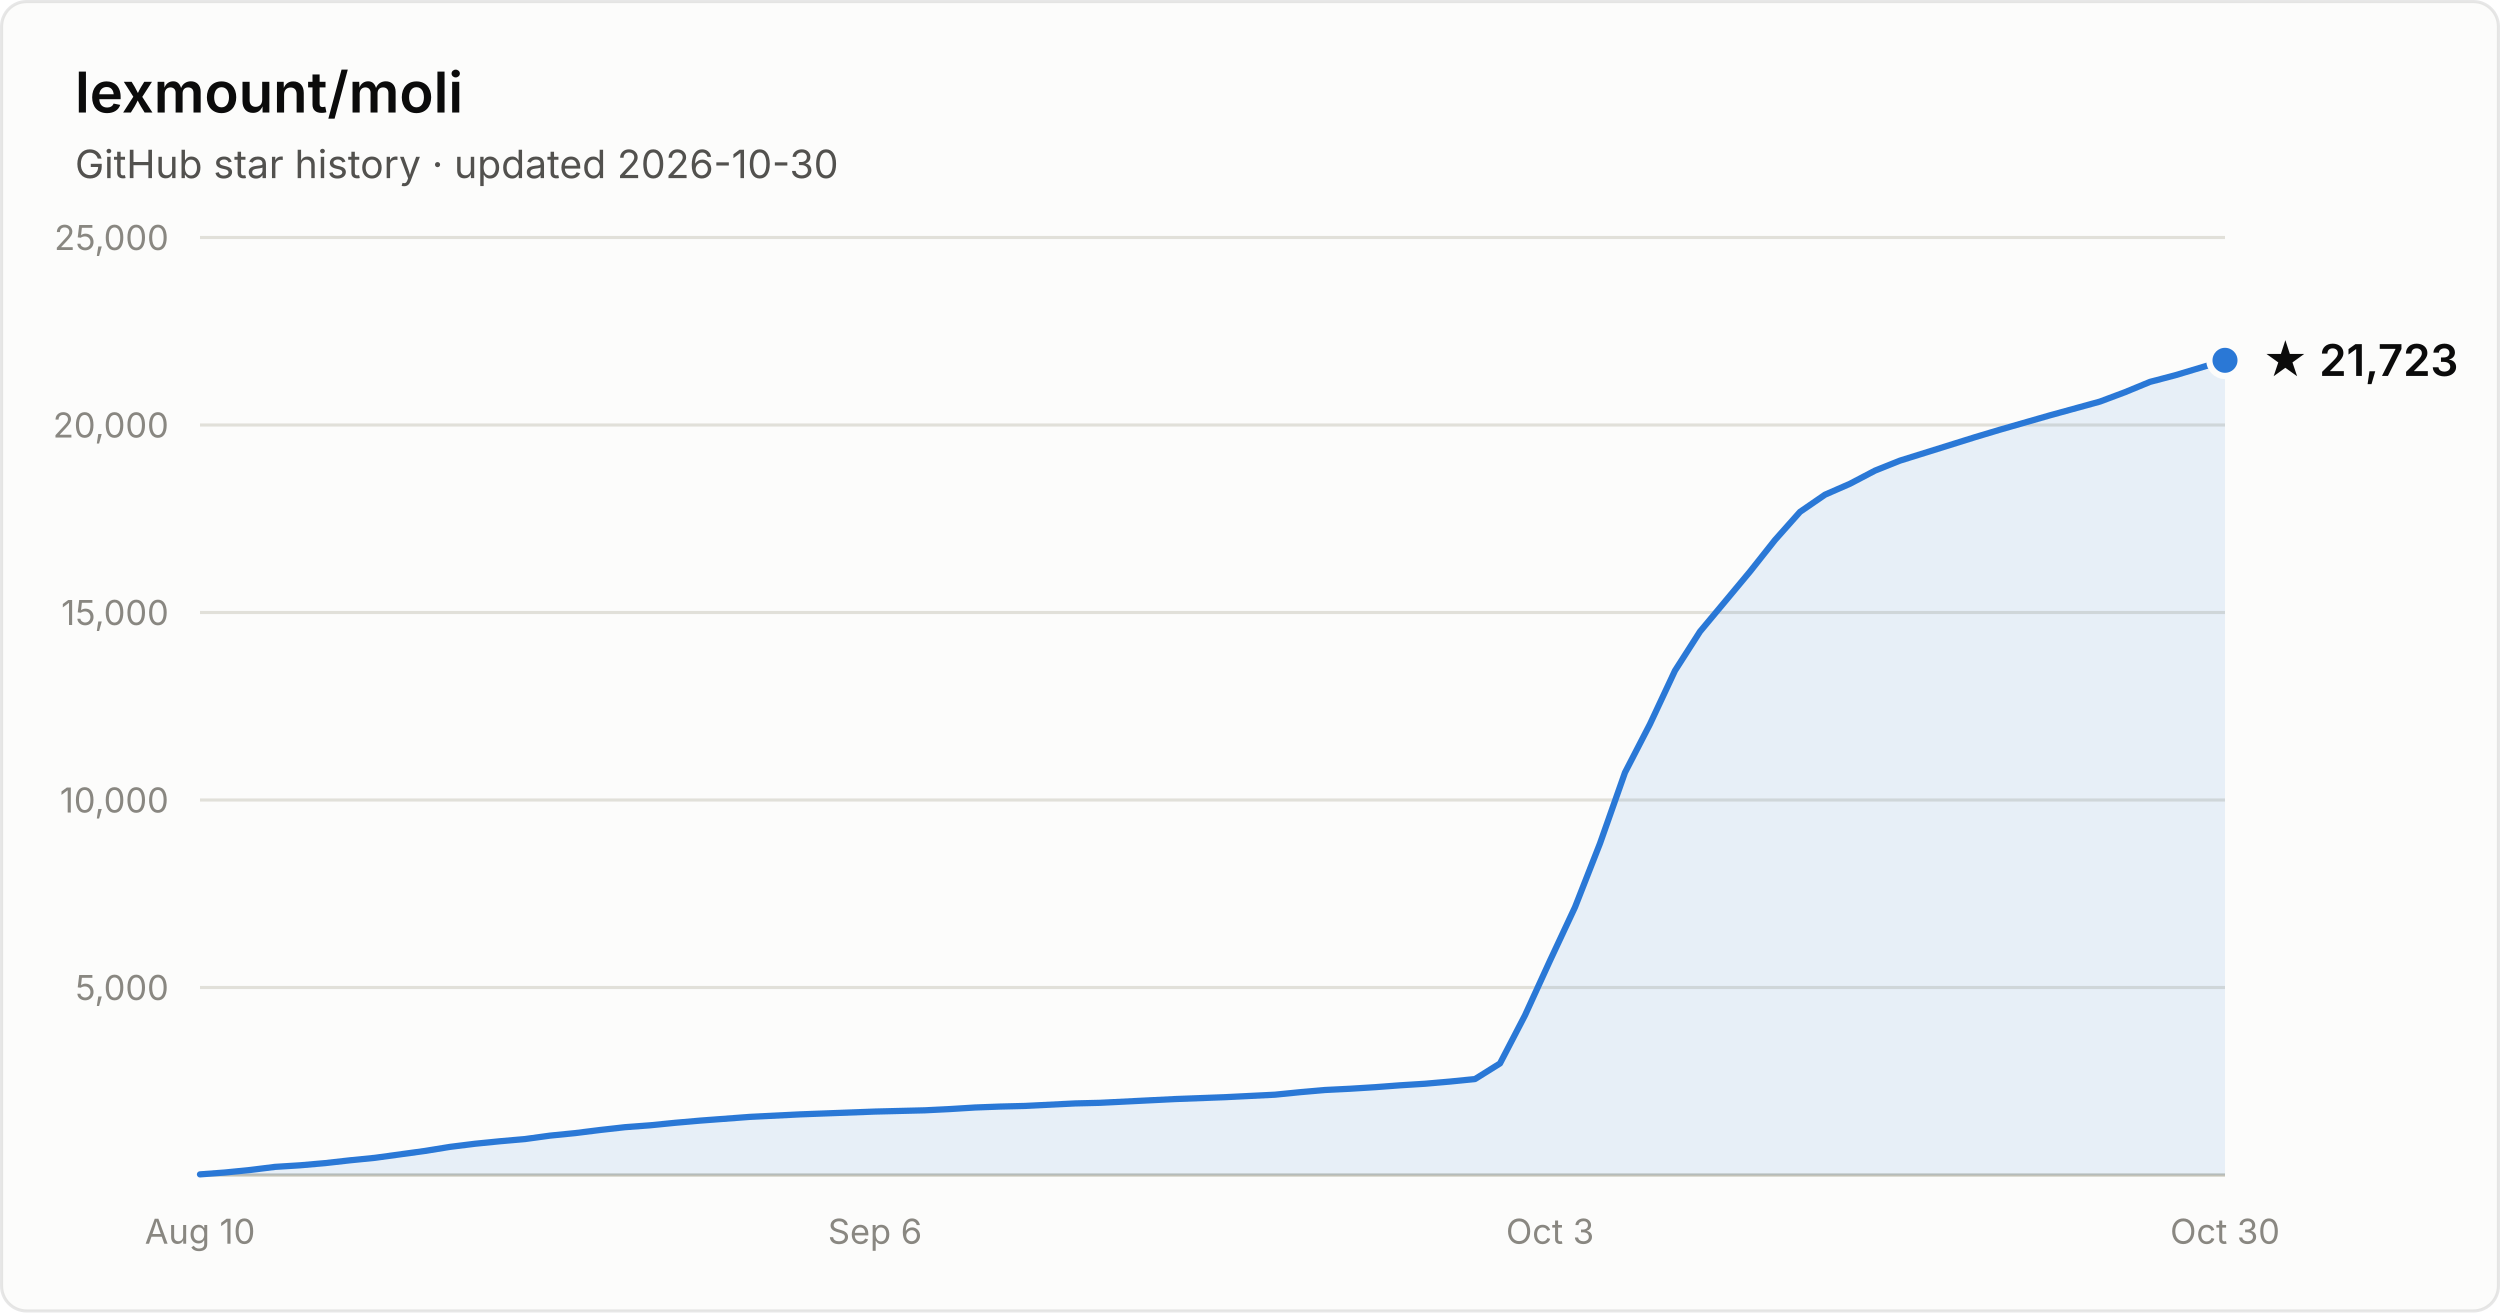
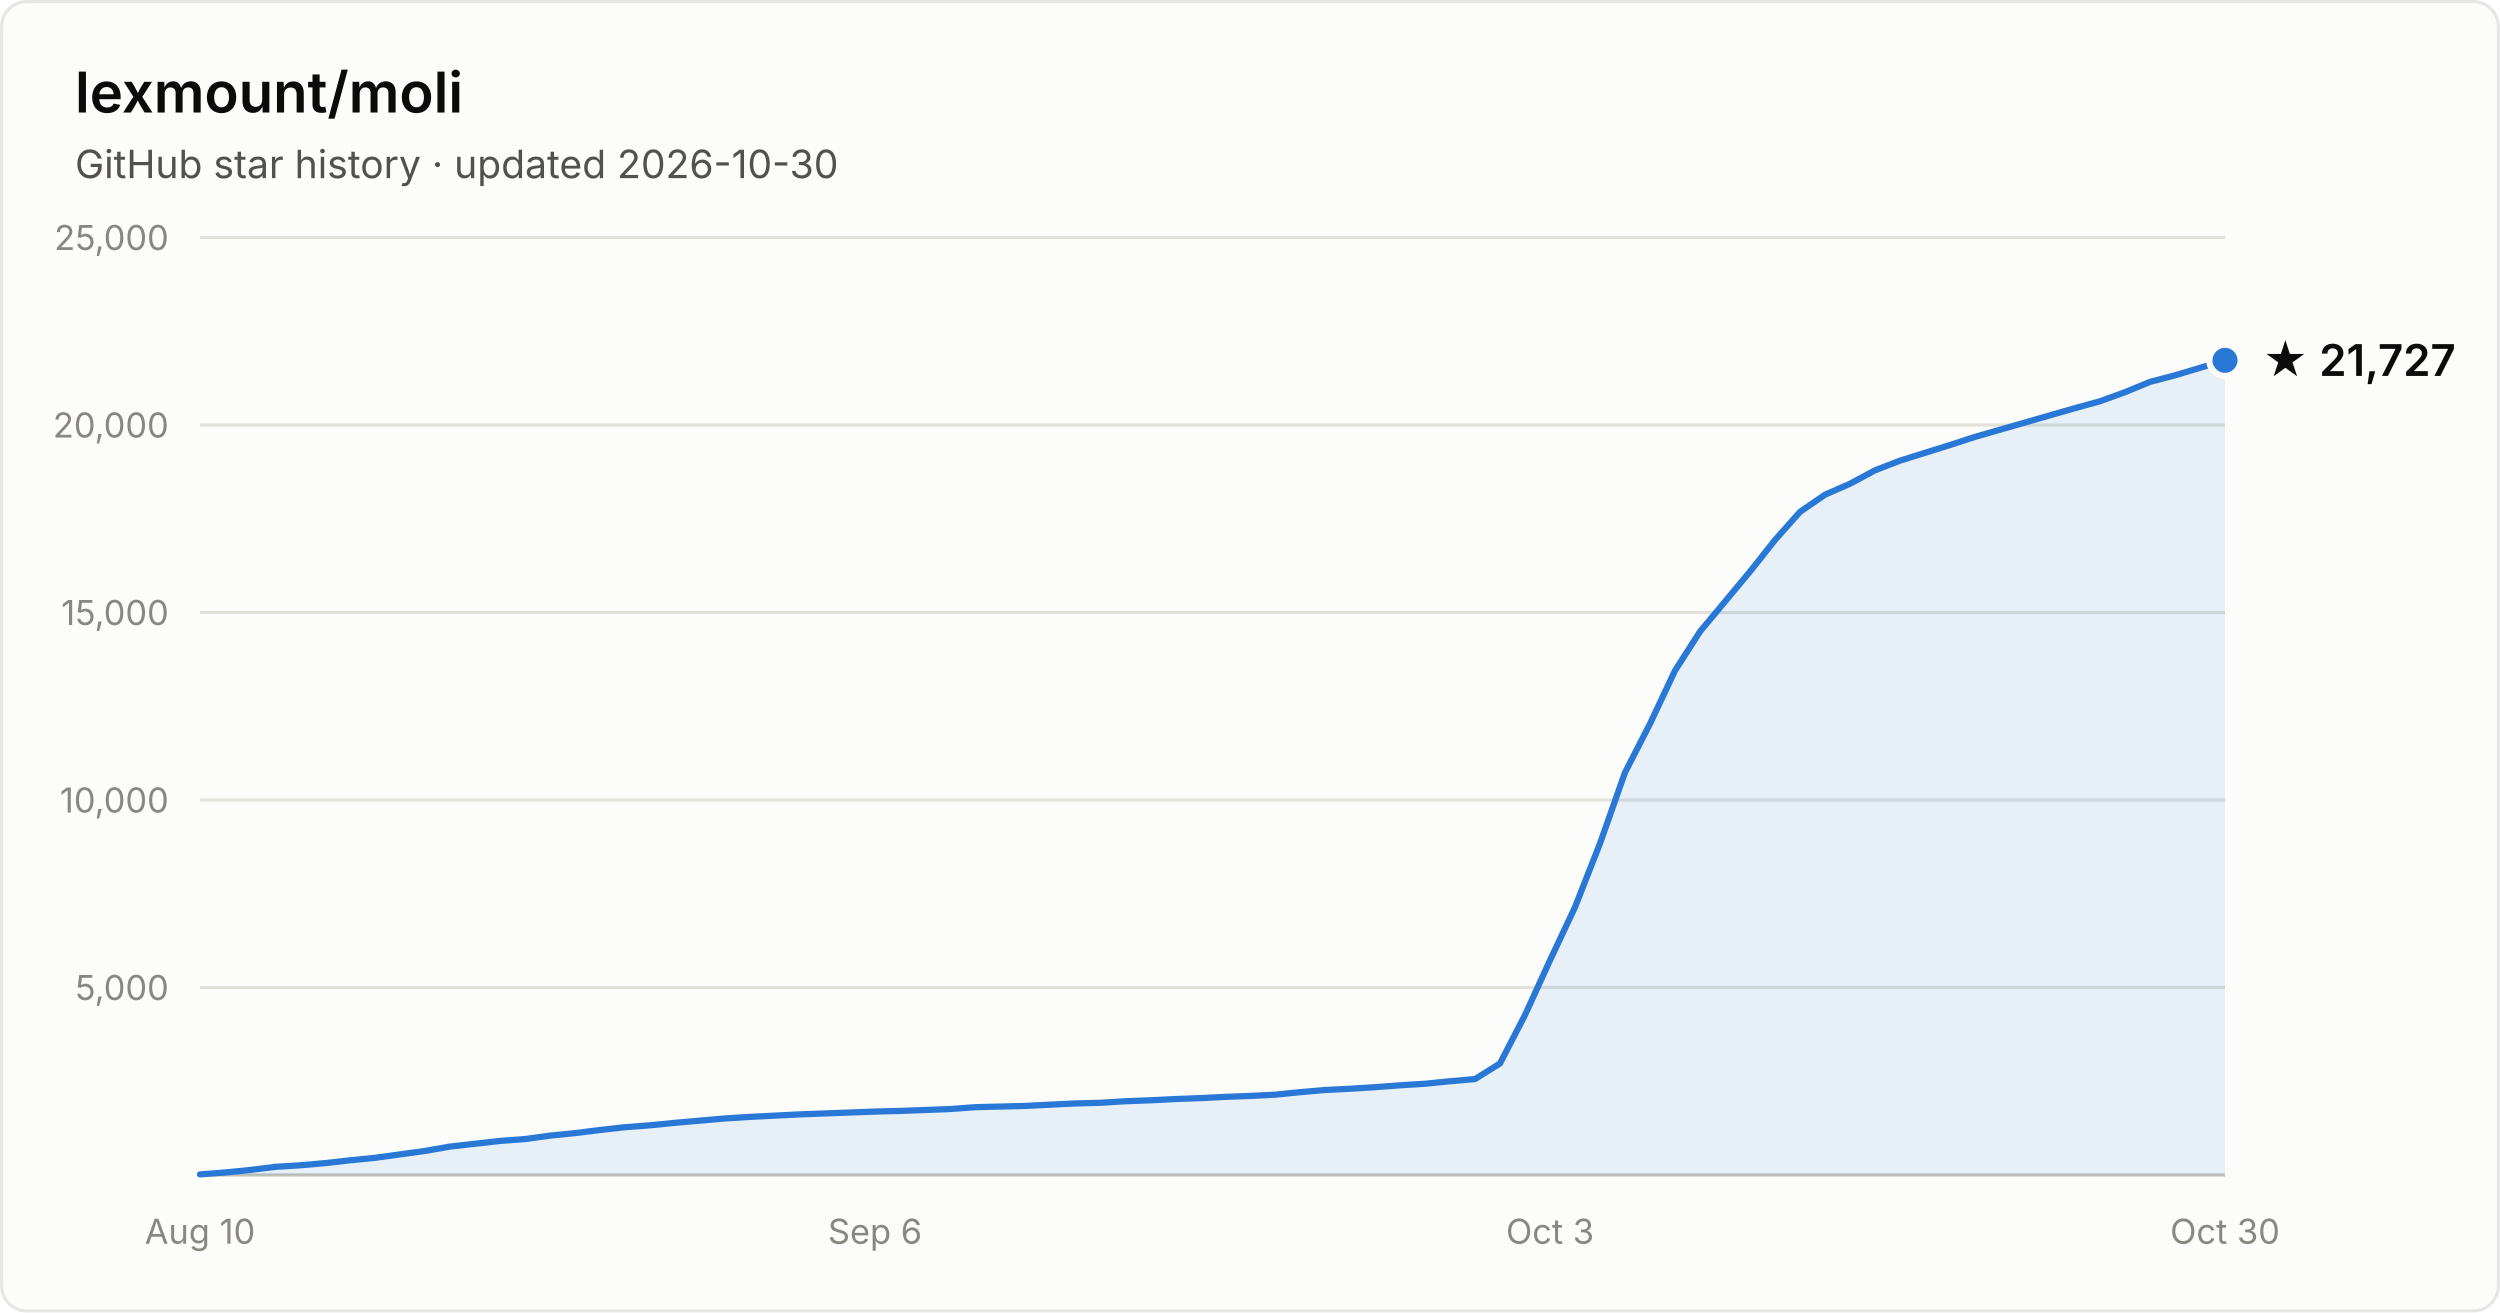
- <svg xmlns="http://www.w3.org/2000/svg" width="800" height="420" viewBox="0 0 800 420" font-family="system-ui, -apple-system, Segoe UI, sans-serif" role="img" aria-label="Star history of lexmount/moli: 21,723 stars as of 2026-10-30">
+ <svg xmlns="http://www.w3.org/2000/svg" width="800" height="420" viewBox="0 0 800 420" font-family="system-ui, -apple-system, Segoe UI, sans-serif" role="img" aria-label="Star history of lexmount/moli: 21,727 stars as of 2026-10-30">
  <rect x="0.5" y="0.5" width="799" height="419" rx="8" fill="#fcfcfb" stroke="rgba(11,11,11,0.10)" />
  <text x="24" y="36" fill="#0b0b0b" font-size="18" font-weight="600">lexmount/moli</text>
  <text x="24" y="57" fill="#52514e" font-size="12.5">GitHub star history · updated 2026-10-30</text>
  <line x1="64" y1="316.0" x2="712" y2="316.0" stroke="#e1e0d9" stroke-width="1" />
  <text x="54" y="320.0" text-anchor="end" fill="#898781" font-size="11" style="font-variant-numeric:tabular-nums">5,000</text>
  <line x1="64" y1="256.0" x2="712" y2="256.0" stroke="#e1e0d9" stroke-width="1" />
  <text x="54" y="260.0" text-anchor="end" fill="#898781" font-size="11" style="font-variant-numeric:tabular-nums">10,000</text>
  <line x1="64" y1="196.0" x2="712" y2="196.0" stroke="#e1e0d9" stroke-width="1" />
  <text x="54" y="200.0" text-anchor="end" fill="#898781" font-size="11" style="font-variant-numeric:tabular-nums">15,000</text>
  <line x1="64" y1="136.0" x2="712" y2="136.0" stroke="#e1e0d9" stroke-width="1" />
  <text x="54" y="140.0" text-anchor="end" fill="#898781" font-size="11" style="font-variant-numeric:tabular-nums">20,000</text>
  <line x1="64" y1="76.0" x2="712" y2="76.0" stroke="#e1e0d9" stroke-width="1" />
  <text x="54" y="80.0" text-anchor="end" fill="#898781" font-size="11" style="font-variant-numeric:tabular-nums">25,000</text>
  <line x1="64" y1="376" x2="712" y2="376" stroke="#c3c2b7" stroke-width="1" />
  <text x="64.0" y="398" text-anchor="middle" fill="#898781" font-size="11" style="font-variant-numeric:tabular-nums">Aug 10</text>
  <text x="280.0" y="398" text-anchor="middle" fill="#898781" font-size="11" style="font-variant-numeric:tabular-nums">Sep 6</text>
  <text x="496.0" y="398" text-anchor="middle" fill="#898781" font-size="11" style="font-variant-numeric:tabular-nums">Oct 3</text>
  <text x="712.0" y="398" text-anchor="middle" fill="#898781" font-size="11" style="font-variant-numeric:tabular-nums">Oct 30</text>
-   <path d="M64.0 375.8 L72.0 375.2 L80.0 374.4 L88.0 373.4 L96.0 372.9 L104.0 372.2 L112.0 371.3 L120.0 370.5 L128.0 369.4 L136.0 368.3 L144.0 367.0 L152.0 366.0 L160.0 365.2 L168.0 364.5 L176.0 363.4 L184.0 362.6 L192.0 361.6 L200.0 360.7 L208.0 360.1 L216.0 359.3 L224.0 358.6 L232.0 358.0 L240.0 357.4 L248.0 357.0 L256.0 356.6 L264.0 356.3 L272.0 356.0 L280.0 355.7 L288.0 355.5 L296.0 355.3 L304.0 354.9 L312.0 354.4 L320.0 354.1 L328.0 353.9 L336.0 353.5 L344.0 353.1 L352.0 352.9 L360.0 352.5 L368.0 352.1 L376.0 351.7 L384.0 351.4 L392.0 351.1 L400.0 350.7 L408.0 350.3 L416.0 349.5 L424.0 348.8 L432.0 348.4 L440.0 347.9 L448.0 347.3 L456.0 346.8 L464.0 346.1 L472.0 345.3 L480.0 340.3 L488.0 324.9 L496.0 307.4 L504.0 290.3 L512.0 269.9 L520.0 247.2 L528.0 231.7 L536.0 214.6 L544.0 202.1 L552.0 192.5 L560.0 182.9 L568.0 172.8 L576.0 163.8 L584.0 158.3 L592.0 154.8 L600.0 150.6 L608.0 147.4 L616.0 144.9 L624.0 142.4 L632.0 139.9 L640.0 137.5 L648.0 135.2 L656.0 132.9 L664.0 130.7 L672.0 128.5 L680.0 125.5 L688.0 122.2 L696.0 120.1 L704.0 117.7 L712.0 115.3 L712.0 376 L64.0 376 Z" fill="#2a78d6" fill-opacity="0.1" />
-   <path d="M64.0 375.8 L72.0 375.2 L80.0 374.4 L88.0 373.4 L96.0 372.9 L104.0 372.2 L112.0 371.3 L120.0 370.5 L128.0 369.4 L136.0 368.3 L144.0 367.0 L152.0 366.0 L160.0 365.2 L168.0 364.5 L176.0 363.4 L184.0 362.6 L192.0 361.6 L200.0 360.7 L208.0 360.1 L216.0 359.3 L224.0 358.6 L232.0 358.0 L240.0 357.4 L248.0 357.0 L256.0 356.6 L264.0 356.3 L272.0 356.0 L280.0 355.7 L288.0 355.5 L296.0 355.3 L304.0 354.9 L312.0 354.4 L320.0 354.1 L328.0 353.9 L336.0 353.5 L344.0 353.1 L352.0 352.9 L360.0 352.5 L368.0 352.1 L376.0 351.7 L384.0 351.4 L392.0 351.1 L400.0 350.7 L408.0 350.3 L416.0 349.5 L424.0 348.8 L432.0 348.4 L440.0 347.9 L448.0 347.3 L456.0 346.8 L464.0 346.1 L472.0 345.3 L480.0 340.3 L488.0 324.9 L496.0 307.4 L504.0 290.3 L512.0 269.9 L520.0 247.2 L528.0 231.7 L536.0 214.6 L544.0 202.1 L552.0 192.5 L560.0 182.9 L568.0 172.8 L576.0 163.8 L584.0 158.3 L592.0 154.8 L600.0 150.6 L608.0 147.4 L616.0 144.9 L624.0 142.4 L632.0 139.9 L640.0 137.5 L648.0 135.2 L656.0 132.9 L664.0 130.7 L672.0 128.5 L680.0 125.5 L688.0 122.2 L696.0 120.1 L704.0 117.7 L712.0 115.3" fill="none" stroke="#2a78d6" stroke-width="2" stroke-linejoin="round" stroke-linecap="round" />
+   <path d="M64.0 375.8 L72.0 375.2 L80.0 374.4 L88.0 373.4 L96.0 372.9 L104.0 372.2 L112.0 371.3 L120.0 370.5 L128.0 369.4 L136.0 368.3 L144.0 366.9 L152.0 366.0 L160.0 365.1 L168.0 364.5 L176.0 363.4 L184.0 362.6 L192.0 361.6 L200.0 360.7 L208.0 360.1 L216.0 359.3 L224.0 358.6 L232.0 357.9 L240.0 357.4 L248.0 357.0 L256.0 356.6 L264.0 356.3 L272.0 356.0 L280.0 355.7 L288.0 355.5 L296.0 355.2 L304.0 354.9 L312.0 354.3 L320.0 354.1 L328.0 353.9 L336.0 353.5 L344.0 353.1 L352.0 352.9 L360.0 352.4 L368.0 352.1 L376.0 351.7 L384.0 351.4 L392.0 351.0 L400.0 350.7 L408.0 350.3 L416.0 349.5 L424.0 348.8 L432.0 348.4 L440.0 347.9 L448.0 347.3 L456.0 346.8 L464.0 346.0 L472.0 345.3 L480.0 340.3 L488.0 324.8 L496.0 307.3 L504.0 290.3 L512.0 269.9 L520.0 247.2 L528.0 231.6 L536.0 214.6 L544.0 202.1 L552.0 192.5 L560.0 182.9 L568.0 172.8 L576.0 163.8 L584.0 158.3 L592.0 154.8 L600.0 150.5 L608.0 147.4 L616.0 144.9 L624.0 142.4 L632.0 139.8 L640.0 137.5 L648.0 135.2 L656.0 132.9 L664.0 130.6 L672.0 128.4 L680.0 125.5 L688.0 122.2 L696.0 120.1 L704.0 117.7 L712.0 115.3 L712.0 376 L64.0 376 Z" fill="#2a78d6" fill-opacity="0.1" />
+   <path d="M64.0 375.8 L72.0 375.2 L80.0 374.4 L88.0 373.4 L96.0 372.9 L104.0 372.2 L112.0 371.3 L120.0 370.5 L128.0 369.4 L136.0 368.3 L144.0 366.9 L152.0 366.0 L160.0 365.1 L168.0 364.5 L176.0 363.4 L184.0 362.6 L192.0 361.6 L200.0 360.7 L208.0 360.1 L216.0 359.3 L224.0 358.6 L232.0 357.9 L240.0 357.4 L248.0 357.0 L256.0 356.6 L264.0 356.3 L272.0 356.0 L280.0 355.7 L288.0 355.5 L296.0 355.2 L304.0 354.9 L312.0 354.3 L320.0 354.1 L328.0 353.9 L336.0 353.5 L344.0 353.1 L352.0 352.9 L360.0 352.4 L368.0 352.1 L376.0 351.7 L384.0 351.4 L392.0 351.0 L400.0 350.7 L408.0 350.3 L416.0 349.5 L424.0 348.8 L432.0 348.4 L440.0 347.9 L448.0 347.3 L456.0 346.8 L464.0 346.0 L472.0 345.3 L480.0 340.3 L488.0 324.8 L496.0 307.3 L504.0 290.3 L512.0 269.9 L520.0 247.2 L528.0 231.6 L536.0 214.6 L544.0 202.1 L552.0 192.5 L560.0 182.9 L568.0 172.8 L576.0 163.8 L584.0 158.3 L592.0 154.8 L600.0 150.5 L608.0 147.4 L616.0 144.9 L624.0 142.4 L632.0 139.8 L640.0 137.5 L648.0 135.2 L656.0 132.9 L664.0 130.6 L672.0 128.4 L680.0 125.5 L688.0 122.2 L696.0 120.1 L704.0 117.7 L712.0 115.3" fill="none" stroke="#2a78d6" stroke-width="2" stroke-linejoin="round" stroke-linecap="round" />
  <circle cx="712.0" cy="115.3" r="5" fill="#2a78d6" stroke="#fcfcfb" stroke-width="2" />
-   <text x="724.0" y="120.3" fill="#0b0b0b" font-size="14" font-weight="600">★ 21,723</text>
+   <text x="724.0" y="120.3" fill="#0b0b0b" font-size="14" font-weight="600">★ 21,727</text>
</svg>
